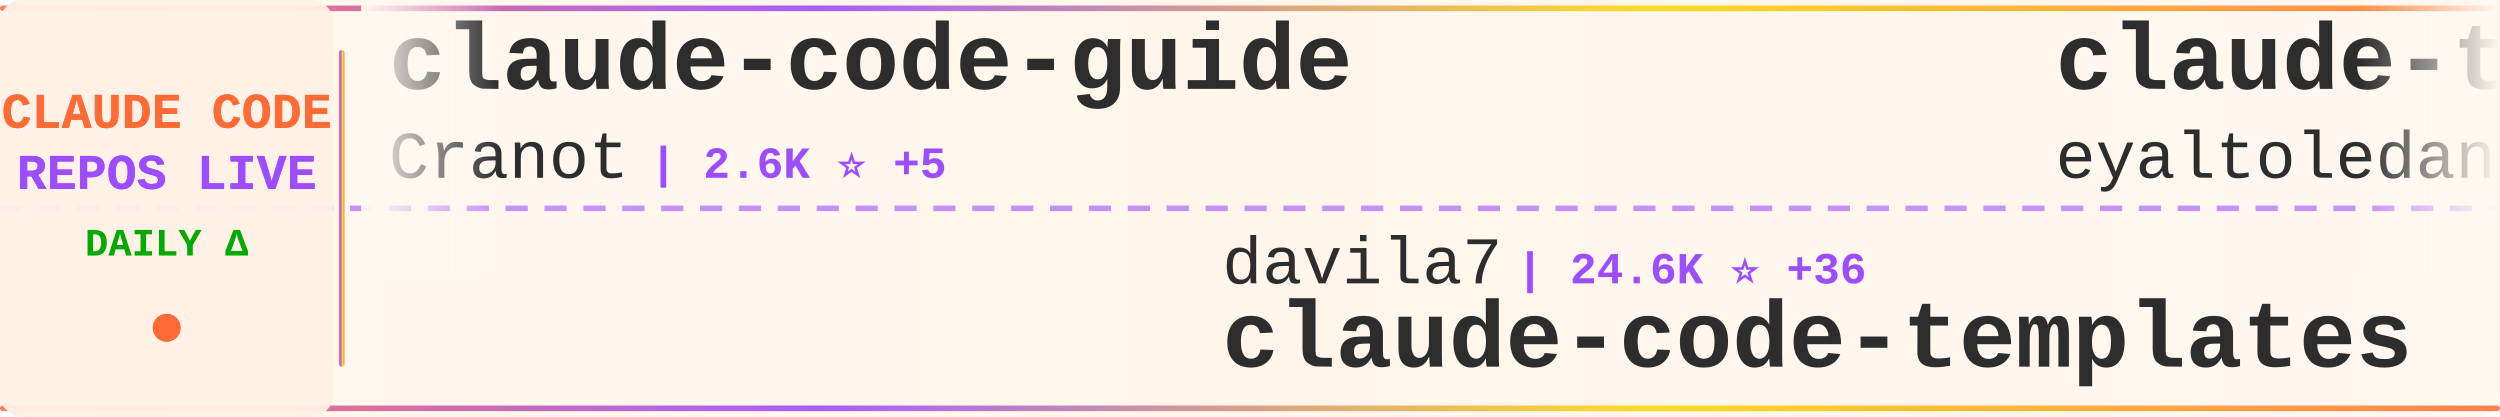
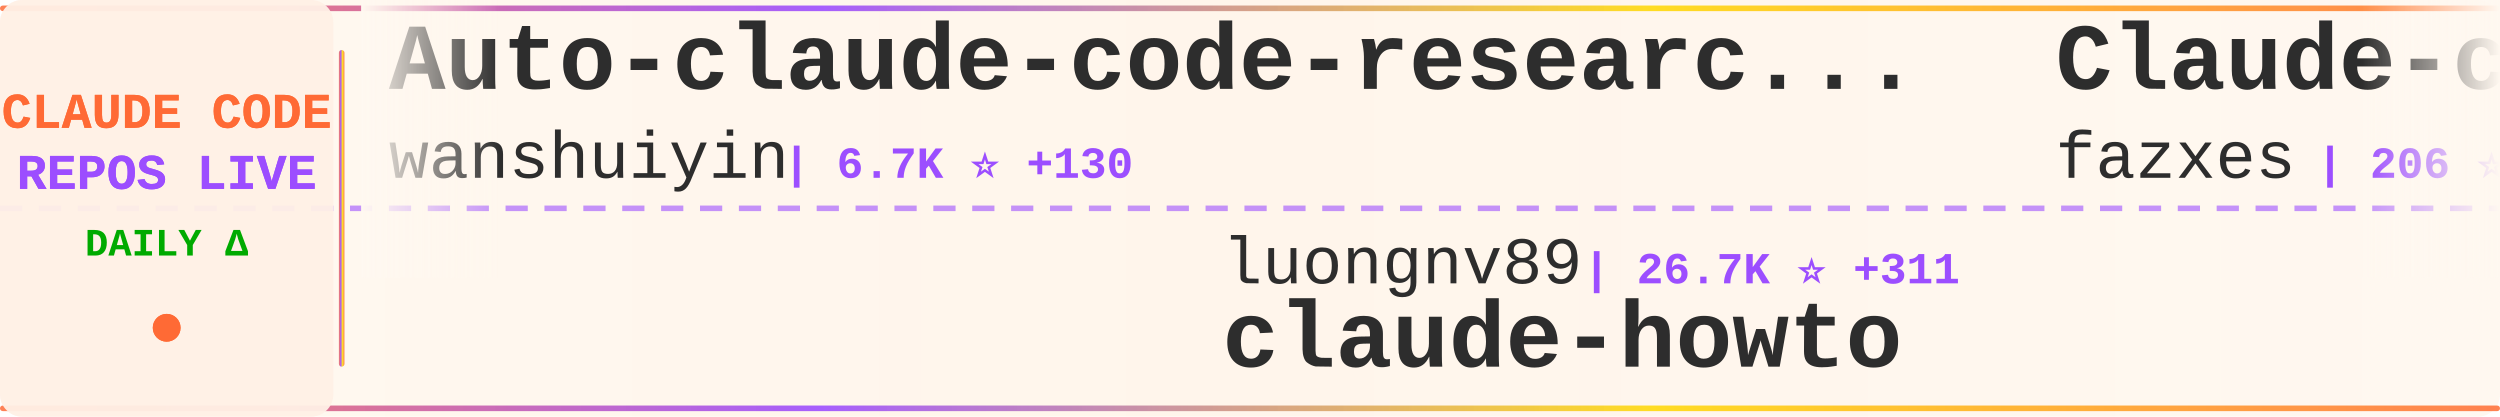
<svg xmlns="http://www.w3.org/2000/svg" width="900" height="150">
  <defs>
    <linearGradient id="tickerBg" x1="0%" y1="0%" x2="100%" y2="0%">
      <stop offset="0%" style="stop-color:#fff8f0;stop-opacity:0.98" />
      <stop offset="50%" style="stop-color:#fff5eb;stop-opacity:1" />
      <stop offset="100%" style="stop-color:#fff8f0;stop-opacity:0.98" />
    </linearGradient>
    <linearGradient id="borderGrad" x1="0%" y1="0%" x2="100%" y2="0%">
      <stop offset="0%" style="stop-color:#FF6B35;stop-opacity:0.85">
        <animate attributeName="stop-opacity" values="0.85;1;0.85" dur="2s" repeatCount="indefinite" />
      </stop>
      <stop offset="33%" style="stop-color:#9C4EFF;stop-opacity:0.9">
        <animate attributeName="stop-opacity" values="0.9;1;0.9" dur="2.2s" repeatCount="indefinite" />
      </stop>
      <stop offset="66%" style="stop-color:#FFD700;stop-opacity:0.85">
        <animate attributeName="stop-opacity" values="0.85;1;0.85" dur="1.8s" repeatCount="indefinite" />
      </stop>
      <stop offset="100%" style="stop-color:#FF6B35;stop-opacity:0.85">
        <animate attributeName="stop-opacity" values="0.85;1;0.85" dur="2s" repeatCount="indefinite" />
      </stop>
    </linearGradient>
    <filter id="textGlow">
      <feGaussianBlur stdDeviation="0.15" result="coloredBlur" />
      <feMerge>
        <feMergeNode in="coloredBlur" />
        <feMergeNode in="SourceGraphic" />
      </feMerge>
    </filter>
    <filter id="metricGlow">
      <feGaussianBlur stdDeviation="0.2" result="coloredBlur" />
      <feMerge>
        <feMergeNode in="coloredBlur" />
        <feMergeNode in="SourceGraphic" />
      </feMerge>
    </filter>
    <linearGradient id="leftFade" x1="0%" y1="0%" x2="100%" y2="0%">
      <stop offset="0%" style="stop-color:#fff8f0;stop-opacity:1" />
      <stop offset="100%" style="stop-color:#fff8f0;stop-opacity:0" />
    </linearGradient>
    <linearGradient id="rightFade" x1="0%" y1="0%" x2="100%" y2="0%">
      <stop offset="0%" style="stop-color:#fff8f0;stop-opacity:0" />
      <stop offset="100%" style="stop-color:#fff8f0;stop-opacity:1" />
    </linearGradient>
  </defs>
  <rect width="900" height="150" fill="url(#tickerBg)" rx="8" />
  <rect x="0" y="2" width="900" height="2" fill="url(#borderGrad)" rx="1" />
  <rect x="0" y="146" width="900" height="2" fill="url(#borderGrad)" rx="1" />
  <line x1="0" y1="75" x2="900" y2="75" stroke="#9C4EFF" stroke-width="2" stroke-dasharray="8 6" opacity="0.6" />
  <rect x="0" y="0" width="120" height="150" fill="#fff0e6" opacity="0.95" rx="8" />
  <text x="60" y="46" font-family="'Courier New', monospace" font-size="18" font-weight="bold" fill="#FF6B35" text-anchor="middle" filter="url(#textGlow)">
    CLAUDE CODE
  </text>
  <text x="60" y="68" font-family="'Courier New', monospace" font-size="18" font-weight="bold" fill="#9C4EFF" text-anchor="middle" filter="url(#textGlow)">
    REPOS LIVE
  </text>
  <text x="60" y="92" font-family="'Courier New', monospace" font-size="14" font-weight="bold" fill="#00aa00" text-anchor="middle">
    DAILY Δ
  </text>
  <circle cx="60" cy="118" r="5" fill="#FF6B35" filter="url(#metricGlow)">
    <animate attributeName="r" values="4;6;4" dur="1.5s" repeatCount="indefinite" />
    <animate attributeName="opacity" values="0.6;1;0.6" dur="1.5s" repeatCount="indefinite" />
  </circle>
  <rect x="122" y="18" width="2" height="114" fill="url(#borderGrad)" rx="1" />
  <clipPath id="tickerClip">
    <rect x="130" y="0" width="770" height="150" />
  </clipPath>
  <g clip-path="url(#tickerClip)">
    <g id="tickerItems">
      <animateTransform attributeName="transform" attributeType="XML" type="translate" from="0 0" to="-3000 0" dur="54s" repeatCount="indefinite" />
      <g transform="translate(0, 0)">
-         <text x="140" y="32" font-family="'Courier New', monospace" font-size="34" font-weight="bold" fill="#2d2d2d">claude-code-guide</text>
-         <text x="140" y="64" font-family="'Courier New', monospace" font-size="24" font-weight="normal" fill="#2d2d2d" opacity="1.0">Cranot</text>
-         <text x="234" y="64" font-family="'Courier New', monospace" font-size="16" font-weight="bold" fill="#9C4EFF"> | 2.6K ⭐ +5</text>
+         <text x="140" y="32" font-family="'Courier New', monospace" font-size="34" font-weight="bold" fill="#2d2d2d">Auto-claude-code-researc...</text>
+         <text x="140" y="64" font-family="'Courier New', monospace" font-size="24" font-weight="normal" fill="#2d2d2d" opacity="1.0">wanshuiyin</text>
+         <text x="282" y="64" font-family="'Courier New', monospace" font-size="16" font-weight="bold" fill="#9C4EFF"> | 6.7K ⭐ +130</text>
      </g>
      <g transform="translate(300, 0)">
-         <text x="140" y="102" font-family="'Courier New', monospace" font-size="24" font-weight="normal" fill="#2d2d2d" opacity="1.0">davila7</text>
-         <text x="246" y="102" font-family="'Courier New', monospace" font-size="16" font-weight="bold" fill="#9C4EFF"> | 24.6K ⭐ +36</text>
-         <text x="140" y="132" font-family="'Courier New', monospace" font-size="34" font-weight="bold" fill="#2d2d2d">claude-code-templates</text>
+         <text x="140" y="102" font-family="'Courier New', monospace" font-size="24" font-weight="normal" fill="#2d2d2d" opacity="1.0">luongnv89</text>
+         <text x="270" y="102" font-family="'Courier New', monospace" font-size="16" font-weight="bold" fill="#9C4EFF"> | 26.7K ⭐ +311</text>
+         <text x="140" y="132" font-family="'Courier New', monospace" font-size="34" font-weight="bold" fill="#2d2d2d">claude-howto</text>
      </g>
      <g transform="translate(600, 0)">
-         <text x="140" y="32" font-family="'Courier New', monospace" font-size="34" font-weight="bold" fill="#2d2d2d">claude-task-master</text>
-         <text x="140" y="64" font-family="'Courier New', monospace" font-size="24" font-weight="normal" fill="#2d2d2d" opacity="1.0">eyaltoledano</text>
-         <text x="306" y="64" font-family="'Courier New', monospace" font-size="16" font-weight="bold" fill="#9C4EFF"> | 26.6K ⭐ +16</text>
+         <text x="140" y="32" font-family="'Courier New', monospace" font-size="34" font-weight="bold" fill="#2d2d2d">Claude-code</text>
+         <text x="140" y="64" font-family="'Courier New', monospace" font-size="24" font-weight="normal" fill="#2d2d2d" opacity="1.0">fazxes</text>
+         <text x="234" y="64" font-family="'Courier New', monospace" font-size="16" font-weight="bold" fill="#9C4EFF"> | 206 ⭐</text>
      </g>
      <g transform="translate(900, 0)">
-         <text x="140" y="102" font-family="'Courier New', monospace" font-size="24" font-weight="normal" fill="#2d2d2d" opacity="1.0">Maciek-roboblog</text>
-         <text x="342" y="102" font-family="'Courier New', monospace" font-size="16" font-weight="bold" fill="#9C4EFF"> | 7.6K ⭐ +24</text>
-         <text x="140" y="132" font-family="'Courier New', monospace" font-size="34" font-weight="bold" fill="#2d2d2d">Claude-Code-Usage-Monito...</text>
+         <text x="140" y="102" font-family="'Courier New', monospace" font-size="24" font-weight="normal" fill="#2d2d2d" opacity="1.0">Hyper66666</text>
+         <text x="282" y="102" font-family="'Courier New', monospace" font-size="16" font-weight="bold" fill="#9C4EFF"> | 206 ⭐</text>
+         <text x="140" y="132" font-family="'Courier New', monospace" font-size="34" font-weight="bold" fill="#2d2d2d">claude-code-sourcemap</text>
      </g>
      <g transform="translate(1200, 0)">
-         <text x="140" y="32" font-family="'Courier New', monospace" font-size="34" font-weight="bold" fill="#2d2d2d">claude-plugins-official</text>
+         <text x="140" y="32" font-family="'Courier New', monospace" font-size="34" font-weight="bold" fill="#2d2d2d">skills</text>
        <text x="140" y="64" font-family="'Courier New', monospace" font-size="24" font-weight="normal" fill="#2d2d2d" opacity="1.0">anthropics</text>
-         <text x="282" y="64" font-family="'Courier New', monospace" font-size="16" font-weight="bold" fill="#9C4EFF"> | 17.0K ⭐ +87</text>
+         <text x="282" y="64" font-family="'Courier New', monospace" font-size="16" font-weight="bold" fill="#9C4EFF"> | 118.0K ⭐ +723</text>
      </g>
      <g transform="translate(1500, 0)">
-         <text x="140" y="102" font-family="'Courier New', monospace" font-size="24" font-weight="normal" fill="#2d2d2d" opacity="1.0">farion1231</text>
-         <text x="282" y="102" font-family="'Courier New', monospace" font-size="16" font-weight="bold" fill="#9C4EFF"> | 45.3K ⭐ +665</text>
-         <text x="140" y="132" font-family="'Courier New', monospace" font-size="34" font-weight="bold" fill="#2d2d2d">cc-switch</text>
+         <text x="140" y="102" font-family="'Courier New', monospace" font-size="24" font-weight="normal" fill="#2d2d2d" opacity="1.0">Cranot</text>
+         <text x="234" y="102" font-family="'Courier New', monospace" font-size="16" font-weight="bold" fill="#9C4EFF"> | 2.6K ⭐ +6</text>
+         <text x="140" y="132" font-family="'Courier New', monospace" font-size="34" font-weight="bold" fill="#2d2d2d">claude-code-guide</text>
      </g>
      <g transform="translate(1800, 0)">
-         <text x="140" y="32" font-family="'Courier New', monospace" font-size="34" font-weight="bold" fill="#2d2d2d">claude-code-rev</text>
-         <text x="140" y="64" font-family="'Courier New', monospace" font-size="24" font-weight="normal" fill="#2d2d2d" opacity="1.0">oboard</text>
-         <text x="234" y="64" font-family="'Courier New', monospace" font-size="16" font-weight="bold" fill="#9C4EFF"> | 3.0K ⭐ +12</text>
+         <text x="140" y="32" font-family="'Courier New', monospace" font-size="34" font-weight="bold" fill="#2d2d2d">claude-coder</text>
+         <text x="140" y="64" font-family="'Courier New', monospace" font-size="24" font-weight="normal" fill="#2d2d2d" opacity="1.0">kodu-ai</text>
+         <text x="246" y="64" font-family="'Courier New', monospace" font-size="16" font-weight="bold" fill="#9C4EFF"> | 5.3K ⭐ +1</text>
      </g>
      <g transform="translate(2100, 0)">
-         <text x="140" y="102" font-family="'Courier New', monospace" font-size="24" font-weight="normal" fill="#2d2d2d" opacity="1.0">ghuntley</text>
-         <text x="258" y="102" font-family="'Courier New', monospace" font-size="16" font-weight="bold" fill="#9C4EFF"> | 972 ⭐ +1</text>
-         <text x="140" y="132" font-family="'Courier New', monospace" font-size="34" font-weight="bold" fill="#2d2d2d">claude-code-source-code-...</text>
+         <text x="140" y="102" font-family="'Courier New', monospace" font-size="24" font-weight="normal" fill="#2d2d2d" opacity="1.0">pedrohcgs</text>
+         <text x="270" y="102" font-family="'Courier New', monospace" font-size="16" font-weight="bold" fill="#9C4EFF"> | 922 ⭐ +5</text>
+         <text x="140" y="132" font-family="'Courier New', monospace" font-size="34" font-weight="bold" fill="#2d2d2d">claude-code-my-workflow</text>
      </g>
      <g transform="translate(2400, 0)">
-         <text x="140" y="32" font-family="'Courier New', monospace" font-size="34" font-weight="bold" fill="#2d2d2d">claude_code_bridge</text>
-         <text x="140" y="64" font-family="'Courier New', monospace" font-size="24" font-weight="normal" fill="#2d2d2d" opacity="1.0">bfly123</text>
-         <text x="246" y="64" font-family="'Courier New', monospace" font-size="16" font-weight="bold" fill="#9C4EFF"> | 2.2K ⭐ +15</text>
+         <text x="140" y="32" font-family="'Courier New', monospace" font-size="34" font-weight="bold" fill="#2d2d2d">claude-code-base-action</text>
+         <text x="140" y="64" font-family="'Courier New', monospace" font-size="24" font-weight="normal" fill="#2d2d2d" opacity="1.0">anthropics</text>
+         <text x="282" y="64" font-family="'Courier New', monospace" font-size="16" font-weight="bold" fill="#9C4EFF"> | 795 ⭐</text>
      </g>
      <g transform="translate(2700, 0)">
-         <text x="140" y="102" font-family="'Courier New', monospace" font-size="24" font-weight="normal" fill="#2d2d2d" opacity="1.0">1rgs</text>
-         <text x="210" y="102" font-family="'Courier New', monospace" font-size="16" font-weight="bold" fill="#9C4EFF"> | 3.4K ⭐ +4</text>
-         <text x="140" y="132" font-family="'Courier New', monospace" font-size="34" font-weight="bold" fill="#2d2d2d">claude-code-proxy</text>
+         <text x="140" y="102" font-family="'Courier New', monospace" font-size="24" font-weight="normal" fill="#2d2d2d" opacity="1.0">yasasbanukaofficial</text>
+         <text x="390" y="102" font-family="'Courier New', monospace" font-size="16" font-weight="bold" fill="#9C4EFF"> | 2.6K ⭐ +42</text>
+         <text x="140" y="132" font-family="'Courier New', monospace" font-size="34" font-weight="bold" fill="#2d2d2d">claude-code</text>
      </g>
      <g transform="translate(3000, 0)">
-         <text x="140" y="32" font-family="'Courier New', monospace" font-size="34" font-weight="bold" fill="#2d2d2d">claude-code-guide</text>
-         <text x="140" y="64" font-family="'Courier New', monospace" font-size="24" font-weight="normal" fill="#2d2d2d" opacity="1.0">Cranot</text>
-         <text x="234" y="64" font-family="'Courier New', monospace" font-size="16" font-weight="bold" fill="#9C4EFF"> | 2.6K ⭐ +5</text>
+         <text x="140" y="32" font-family="'Courier New', monospace" font-size="34" font-weight="bold" fill="#2d2d2d">Auto-claude-code-researc...</text>
+         <text x="140" y="64" font-family="'Courier New', monospace" font-size="24" font-weight="normal" fill="#2d2d2d" opacity="1.0">wanshuiyin</text>
+         <text x="282" y="64" font-family="'Courier New', monospace" font-size="16" font-weight="bold" fill="#9C4EFF"> | 6.7K ⭐ +130</text>
      </g>
      <g transform="translate(3300, 0)">
-         <text x="140" y="102" font-family="'Courier New', monospace" font-size="24" font-weight="normal" fill="#2d2d2d" opacity="1.0">davila7</text>
-         <text x="246" y="102" font-family="'Courier New', monospace" font-size="16" font-weight="bold" fill="#9C4EFF"> | 24.6K ⭐ +36</text>
-         <text x="140" y="132" font-family="'Courier New', monospace" font-size="34" font-weight="bold" fill="#2d2d2d">claude-code-templates</text>
+         <text x="140" y="102" font-family="'Courier New', monospace" font-size="24" font-weight="normal" fill="#2d2d2d" opacity="1.0">luongnv89</text>
+         <text x="270" y="102" font-family="'Courier New', monospace" font-size="16" font-weight="bold" fill="#9C4EFF"> | 26.7K ⭐ +311</text>
+         <text x="140" y="132" font-family="'Courier New', monospace" font-size="34" font-weight="bold" fill="#2d2d2d">claude-howto</text>
      </g>
      <g transform="translate(3600, 0)">
-         <text x="140" y="32" font-family="'Courier New', monospace" font-size="34" font-weight="bold" fill="#2d2d2d">claude-task-master</text>
-         <text x="140" y="64" font-family="'Courier New', monospace" font-size="24" font-weight="normal" fill="#2d2d2d" opacity="1.0">eyaltoledano</text>
-         <text x="306" y="64" font-family="'Courier New', monospace" font-size="16" font-weight="bold" fill="#9C4EFF"> | 26.6K ⭐ +16</text>
+         <text x="140" y="32" font-family="'Courier New', monospace" font-size="34" font-weight="bold" fill="#2d2d2d">Claude-code</text>
+         <text x="140" y="64" font-family="'Courier New', monospace" font-size="24" font-weight="normal" fill="#2d2d2d" opacity="1.0">fazxes</text>
+         <text x="234" y="64" font-family="'Courier New', monospace" font-size="16" font-weight="bold" fill="#9C4EFF"> | 206 ⭐</text>
      </g>
      <g transform="translate(3900, 0)">
-         <text x="140" y="102" font-family="'Courier New', monospace" font-size="24" font-weight="normal" fill="#2d2d2d" opacity="1.0">Maciek-roboblog</text>
-         <text x="342" y="102" font-family="'Courier New', monospace" font-size="16" font-weight="bold" fill="#9C4EFF"> | 7.6K ⭐ +24</text>
-         <text x="140" y="132" font-family="'Courier New', monospace" font-size="34" font-weight="bold" fill="#2d2d2d">Claude-Code-Usage-Monito...</text>
+         <text x="140" y="102" font-family="'Courier New', monospace" font-size="24" font-weight="normal" fill="#2d2d2d" opacity="1.0">Hyper66666</text>
+         <text x="282" y="102" font-family="'Courier New', monospace" font-size="16" font-weight="bold" fill="#9C4EFF"> | 206 ⭐</text>
+         <text x="140" y="132" font-family="'Courier New', monospace" font-size="34" font-weight="bold" fill="#2d2d2d">claude-code-sourcemap</text>
      </g>
    </g>
  </g>
  <rect x="130" y="0" width="50" height="100" fill="url(#leftFade)" />
  <rect x="850" y="0" width="50" height="100" fill="url(#rightFade)" />
</svg>
